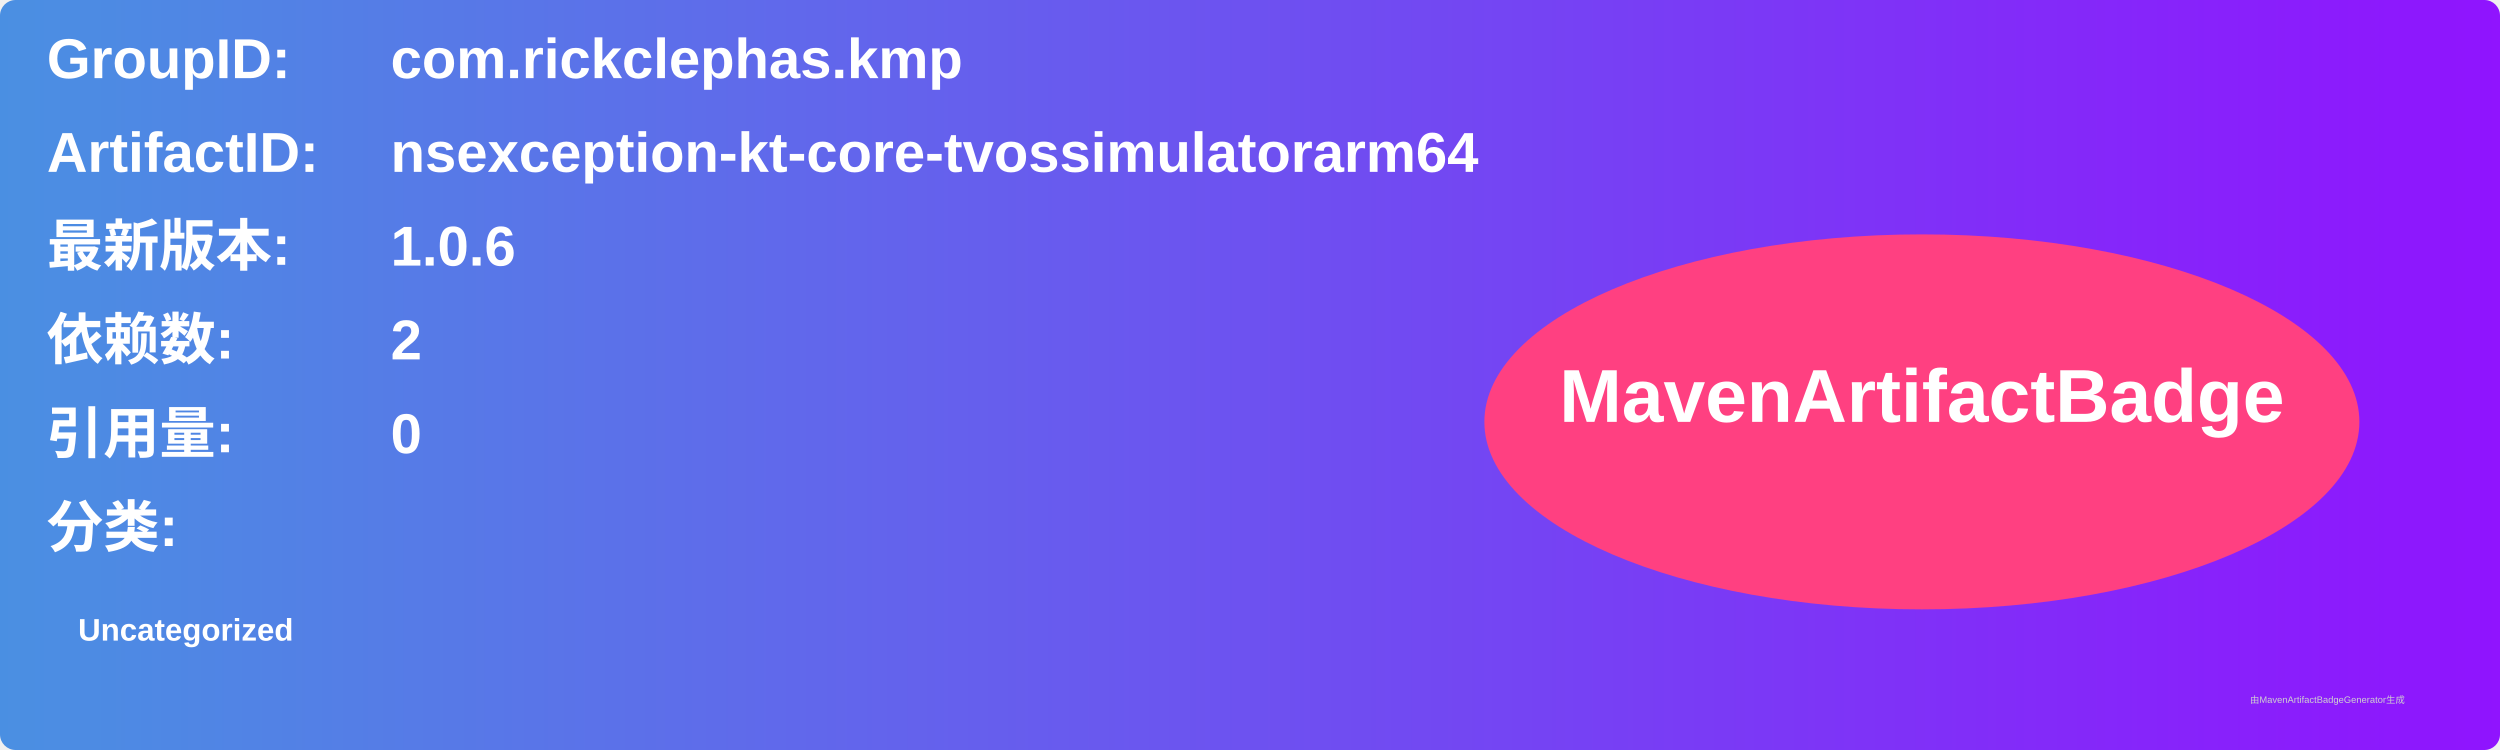
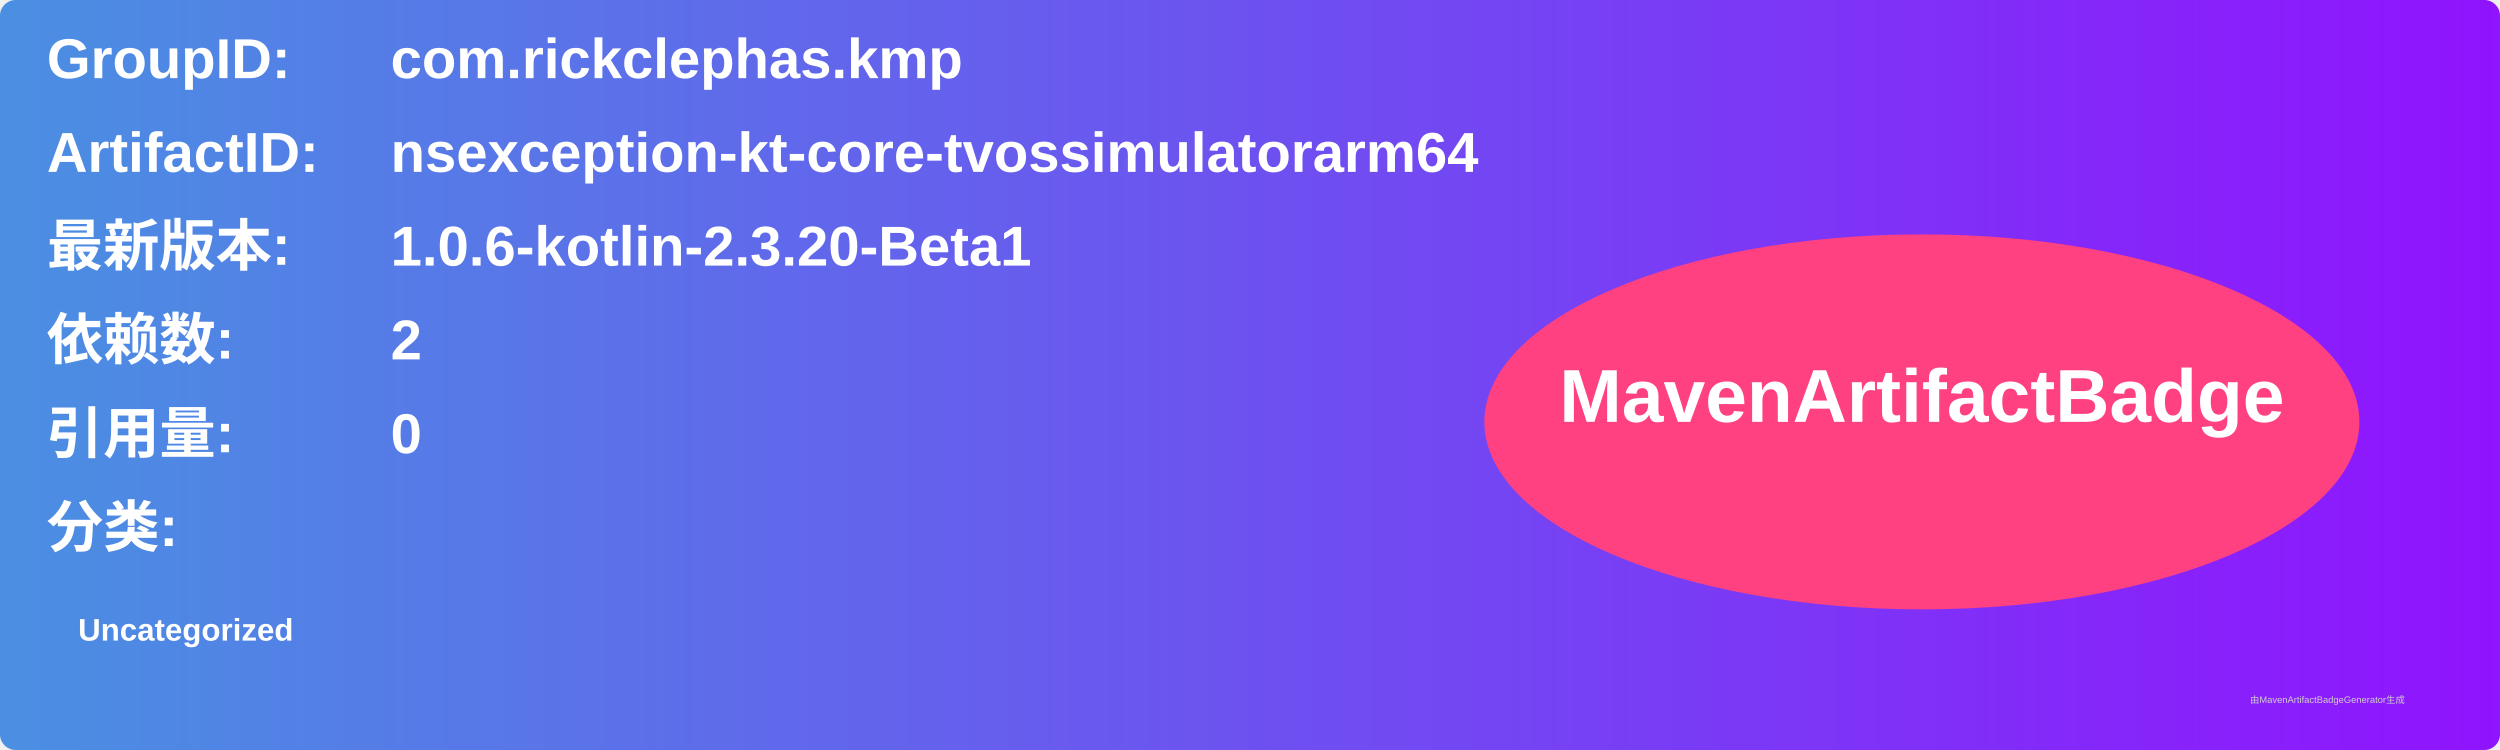
<svg xmlns="http://www.w3.org/2000/svg" width="800" height="240" viewBox="0 0 800 240">
  <linearGradient id="grad" x1="0%" y1="0%" x2="100%" y2="0%">
    <stop offset="0%" stop-color="#4a90e2" />
    <stop offset="100%" stop-color="#9013fe" />
  </linearGradient>
  <rect width="100%" height="100%" rx="5" ry="5" fill="url(#grad)" />
  <g transform="translate(15, 15)">
    <text x="0" y="10" font-family="Arial" font-size="18" fill="white" font-weight="bold" width="260">GroupID:</text>
    <text x="110" y="10" font-family="Arial" font-size="18" fill="white" font-weight="bold" width="460">com.rickclephas.kmp</text>
    <text x="0" y="40" font-family="Arial" font-size="18" fill="white" font-weight="bold" width="260">ArtifactID:</text>
    <text x="110" y="40" font-family="Arial" font-size="18" fill="white" font-weight="bold" width="460">nsexception-kt-core-tvossimulatorarm64</text>
    <text x="0" y="70" font-family="Arial" font-size="18" fill="white" font-weight="bold">最新版本:</text>
    <text x="110" y="70" font-family="Arial" font-size="18" fill="white" font-weight="bold">
-       <tspan font-weight="bold">1.0.6</tspan>
+       <tspan font-weight="bold">1.0.6-kotlin-2.3.20-Beta1</tspan>
    </text>
    <text x="0" y="100" font-family="Arial" font-size="18" fill="white" font-weight="bold">依赖数: </text>
    <text x="110" y="100" font-family="Arial" font-size="18" fill="white">
      <tspan font-weight="bold">2</tspan>
    </text>
    <text x="0" y="130" font-family="Arial" font-size="18" fill="white" font-weight="bold">引用量: </text>
    <text x="110" y="130" font-family="Arial" font-size="18" fill="white">
      <tspan font-weight="bold">0</tspan>
    </text>
    <text x="0" y="160" font-family="Arial" font-size="18" fill="white" font-weight="bold">分类:</text>
    <text x="10" y="190" font-family="Arial" font-size="10" fill="white">
      <tspan font-weight="bold">Uncategorized</tspan>
    </text>
    <ellipse cx="600" cy="120" rx="140" ry="60" fill="#ff4081" />
    <text x="600" y="120" text-anchor="middle" font-family="Arial" font-size="24" fill="white" font-weight="bold">MavenArtifactBadge</text>
  </g>
  <text x="720" y="225" font-family="Arial" font-size="3" fill="#d0d0d0">由MavenArtifactBadgeGenerator生成</text>
</svg>
